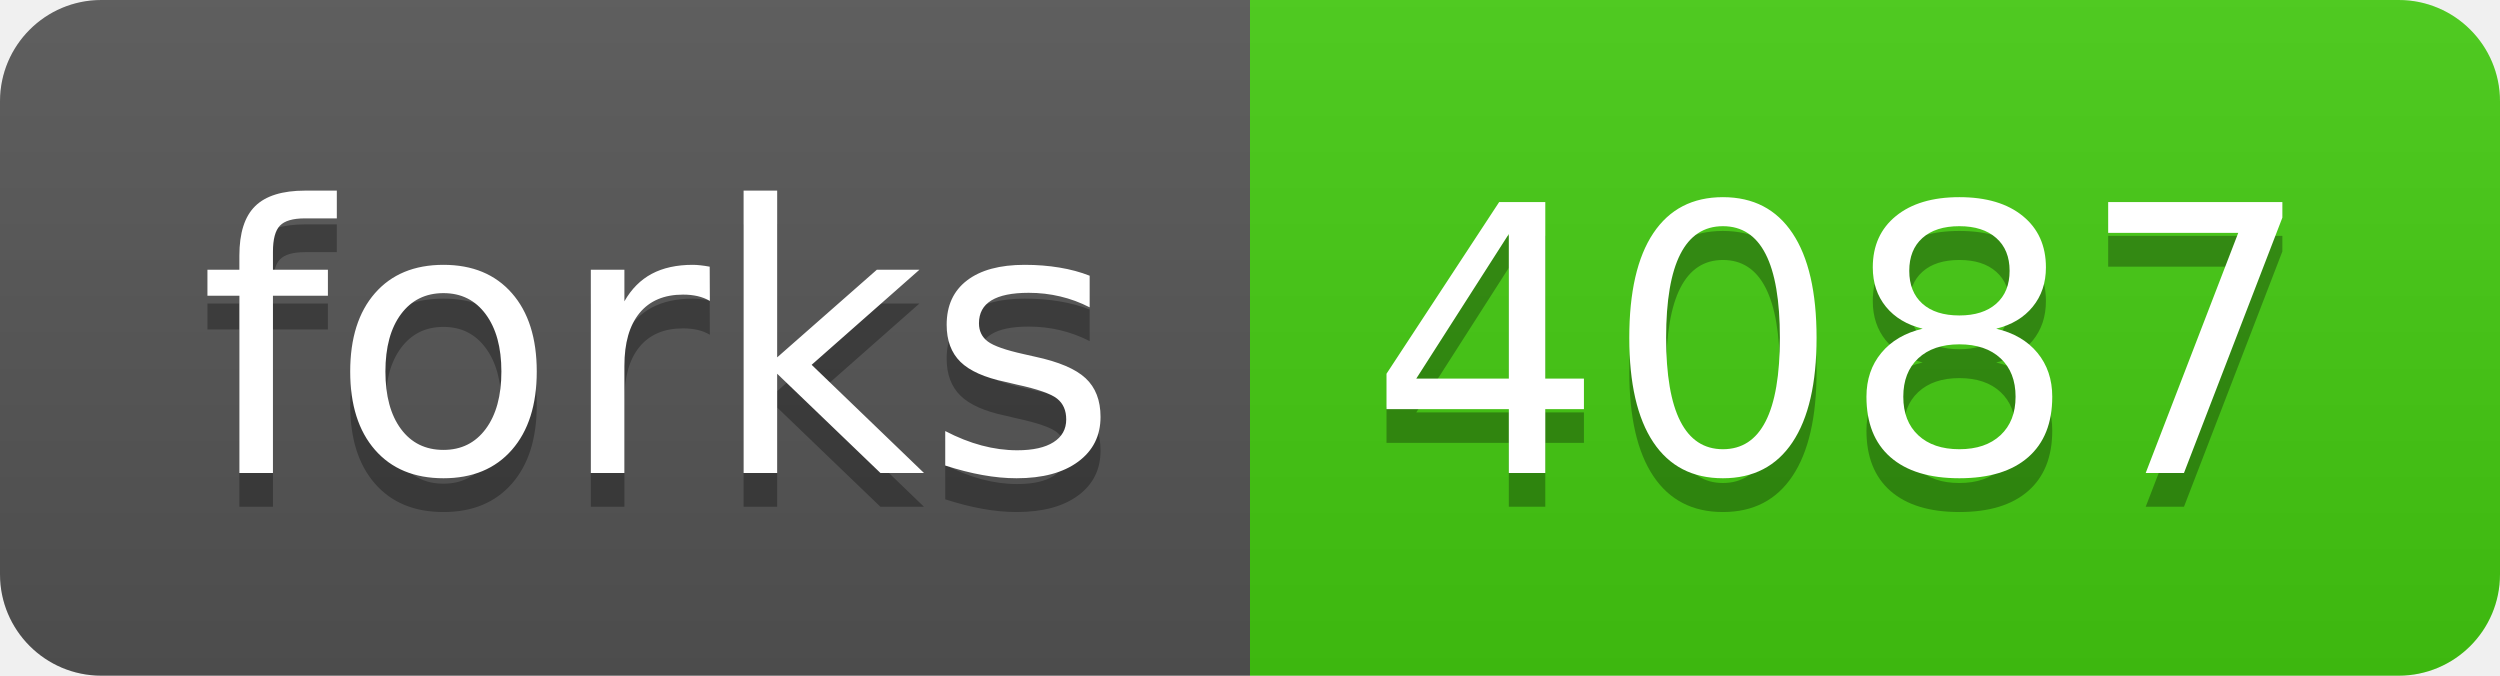
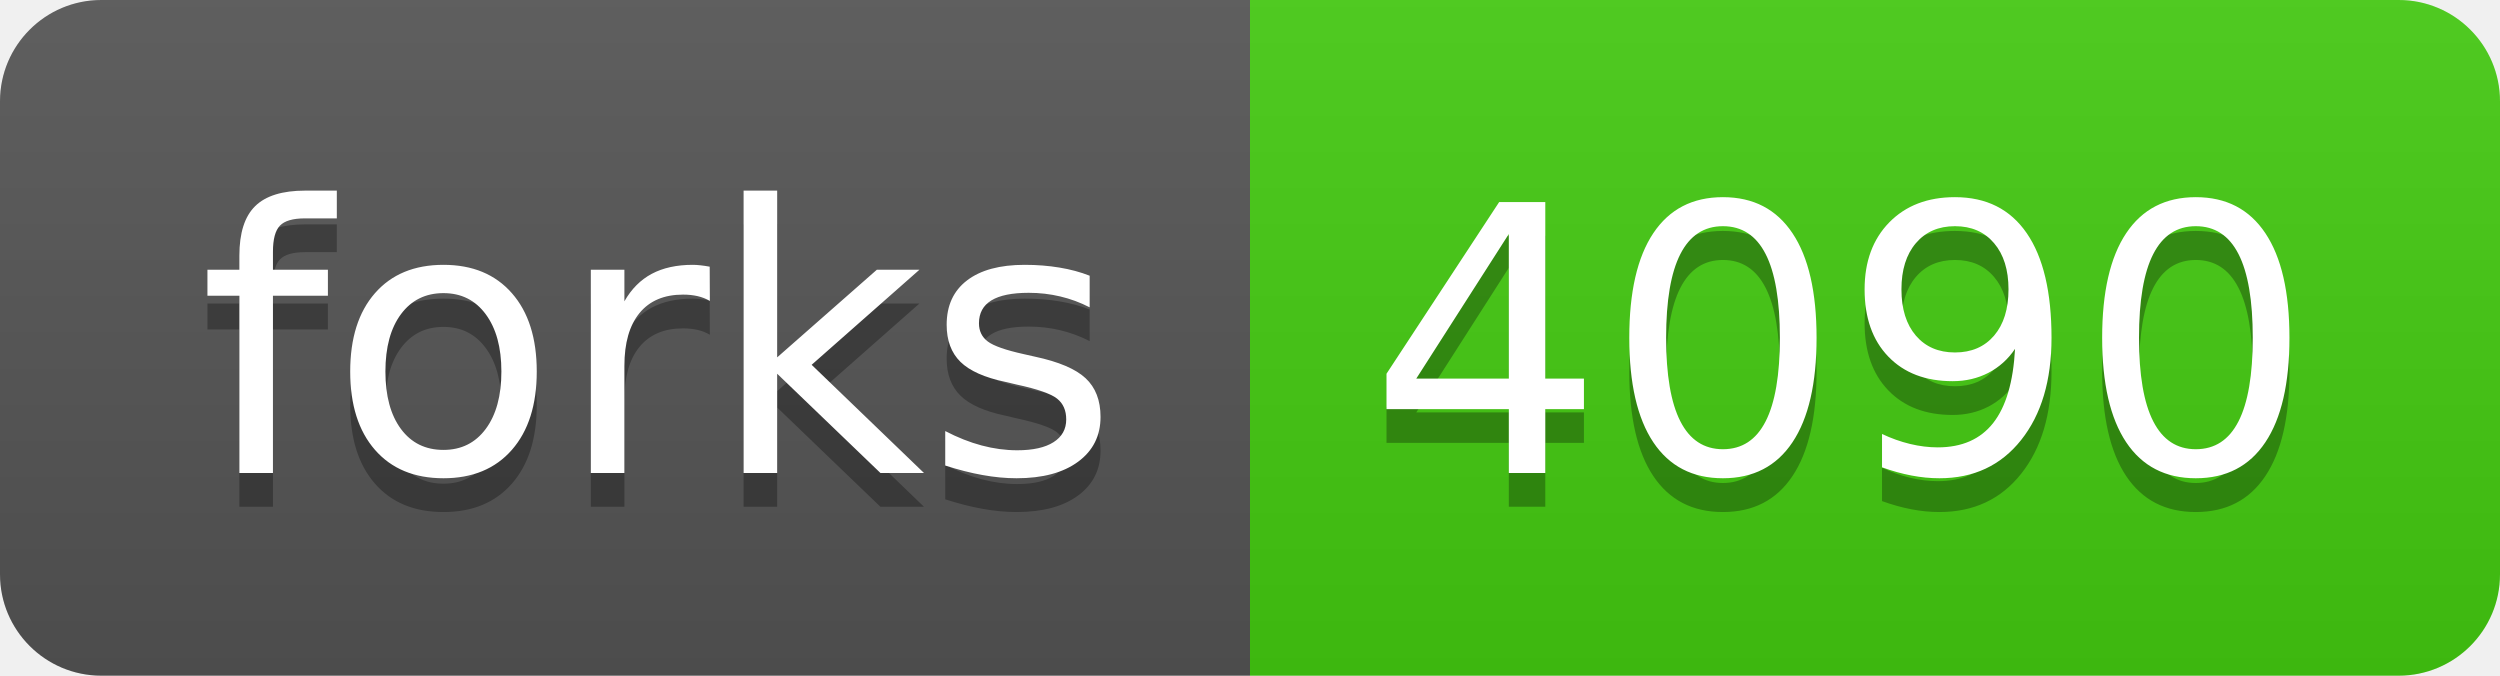
- <svg xmlns="http://www.w3.org/2000/svg" width="74" height="20" role="img" aria-label="forks: 4087">
+ <svg xmlns="http://www.w3.org/2000/svg" width="74" height="20" role="img" aria-label="forks: 4090">
  <linearGradient id="s" x2="0" y2="100%">
    <stop offset="0" stop-color="#bbb" stop-opacity=".1" />
    <stop offset="1" stop-opacity=".1" />
  </linearGradient>
  <clipPath id="r">
    <rect width="74" height="20" rx="3" fill="#fff" />
  </clipPath>
  <g clip-path="url(#r)">
    <rect width="37" height="20" fill="#555" />
    <rect x="37" width="37" height="20" fill="#4c1" />
    <rect width="74" height="20" fill="url(#s)" />
  </g>
  <g fill="#fff" text-anchor="middle" font-family="Verdana,Geneva,DejaVu Sans,sans-serif" text-rendering="geometricPrecision" font-size="110">
    <text aria-hidden="true" x="195" y="150" fill="#010101" fill-opacity=".3" transform="scale(.1)" textLength="270">forks</text>
    <text x="195" y="140" transform="scale(.1)" fill="#fff" textLength="270">forks</text>
-     <text aria-hidden="true" x="545" y="150" fill="#010101" fill-opacity=".3" transform="scale(.1)" textLength="270">4087</text>
-     <text x="545" y="140" transform="scale(.1)" fill="#fff" textLength="270">4087</text>
+     <text aria-hidden="true" x="545" y="150" fill="#010101" fill-opacity=".3" transform="scale(.1)" textLength="270">4090</text>
+     <text x="545" y="140" transform="scale(.1)" fill="#fff" textLength="270">4090</text>
  </g>
</svg>
